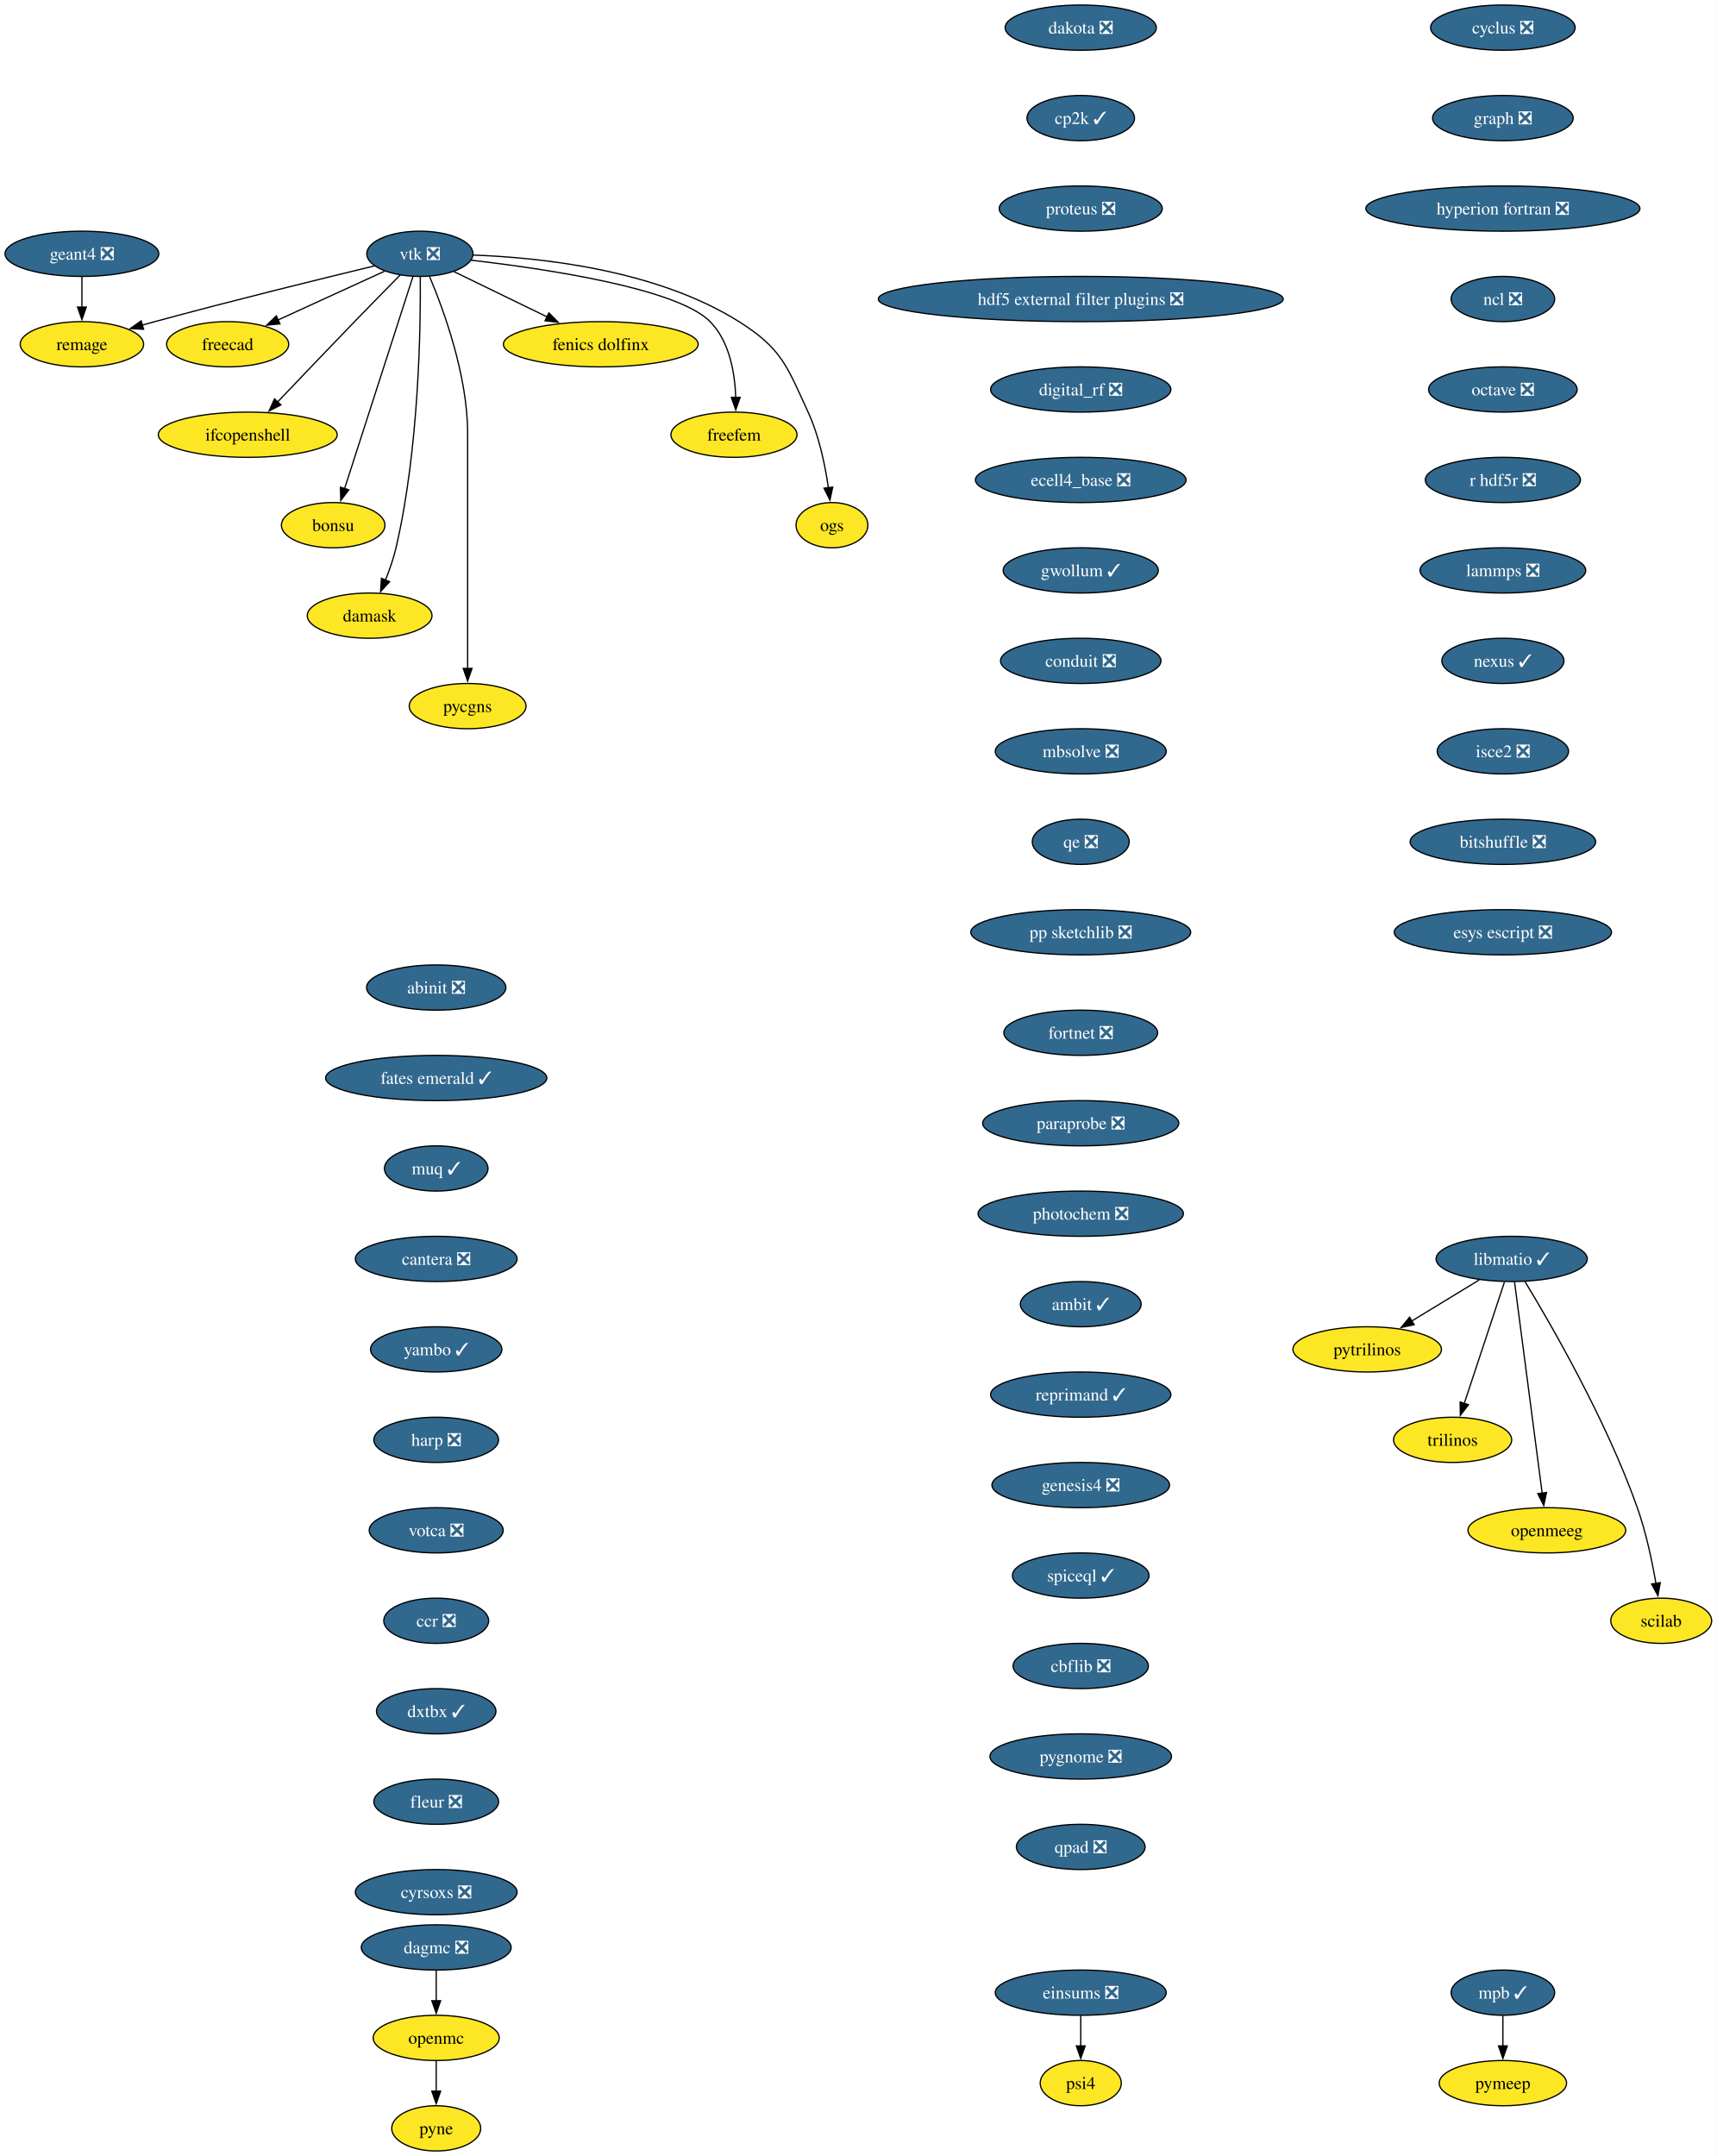
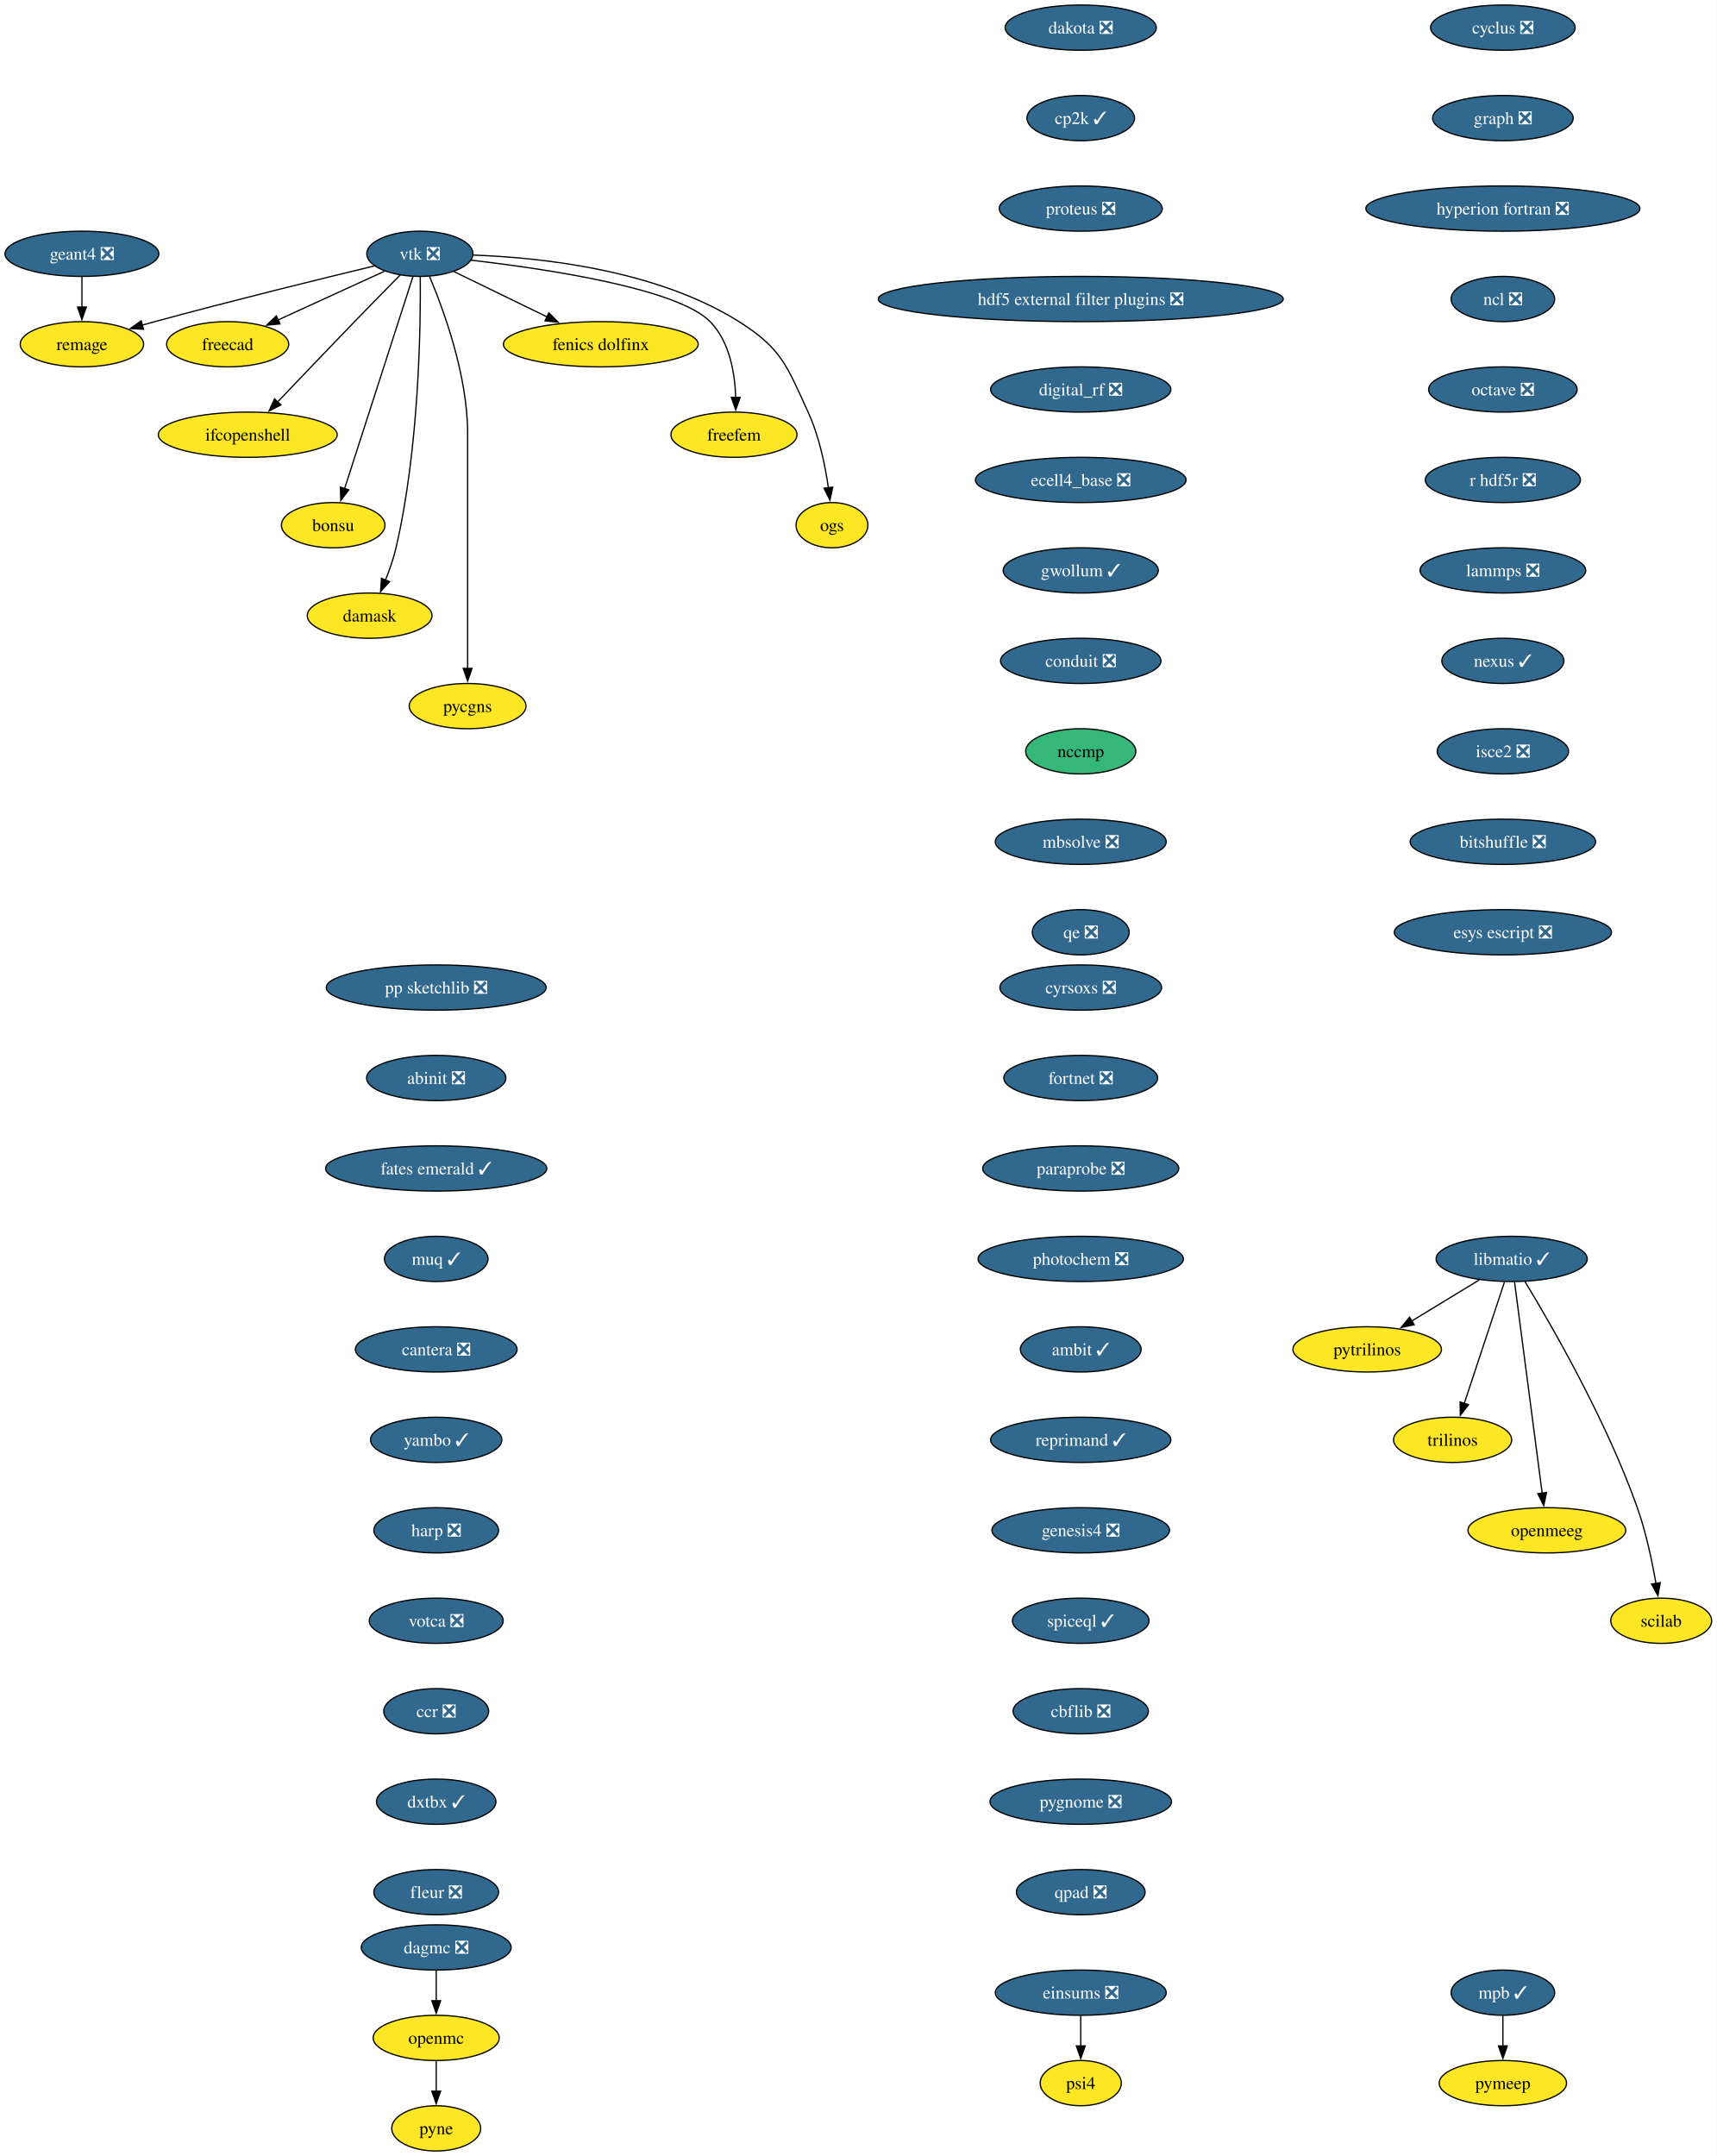
<svg xmlns="http://www.w3.org/2000/svg" xmlns:xlink="http://www.w3.org/1999/xlink" width="1366pt" height="1716pt" viewBox="0.00 0.00 1366.00 1716.00">
  <g id="graph0" class="graph" transform="scale(1 1) rotate(0) translate(4 1712)">
    <polygon fill="white" stroke="none" points="-4,4 -4,-1712 1362.36,-1712 1362.36,4 -4,4" />
    <g id="node1" class="node">
      <g id="a_node1">
        <a xlink:href="https://github.com/conda-forge/cyclus-feedstock/pull/112" xlink:title="cyclus ❎">
          <ellipse fill="#31688e" stroke="black" cx="1192.2" cy="-1690" rx="57.52" ry="18" />
          <text xml:space="preserve" text-anchor="middle" x="1192.2" y="-1685.33" font-family="Times,serif" font-size="14.00" fill="white">cyclus ❎</text>
        </a>
      </g>
    </g>
    <g id="node2" class="node">
      <g id="a_node2">
        <a xlink:href="https://github.com/conda-forge/graph-feedstock/pull/14" xlink:title="graph ❎">
          <ellipse fill="#31688e" stroke="black" cx="1192.2" cy="-1618" rx="55.94" ry="18" />
          <text xml:space="preserve" text-anchor="middle" x="1192.2" y="-1613.33" font-family="Times,serif" font-size="14.00" fill="white">graph ❎</text>
        </a>
      </g>
    </g>
    <g id="node3" class="node">
      <g id="a_node3">
        <a xlink:href="https://github.com/conda-forge/hyperion-fortran-feedstock/pull/36" xlink:title="hyperion fortran ❎">
          <ellipse fill="#31688e" stroke="black" cx="1192.2" cy="-1546" rx="109.08" ry="18" />
          <text xml:space="preserve" text-anchor="middle" x="1192.2" y="-1541.33" font-family="Times,serif" font-size="14.00" fill="white">hyperion fortran ❎</text>
        </a>
      </g>
    </g>
    <g id="node4" class="node">
      <g id="a_node4">
        <a xlink:href="https://github.com/conda-forge/ncl-feedstock/pull/171" xlink:title="ncl ❎">
          <ellipse fill="#31688e" stroke="black" cx="1192.2" cy="-1474" rx="41.21" ry="18" />
          <text xml:space="preserve" text-anchor="middle" x="1192.2" y="-1469.33" font-family="Times,serif" font-size="14.00" fill="white">ncl ❎</text>
        </a>
      </g>
    </g>
    <g id="node10" class="node">
      <g id="a_node10">
        <a xlink:href="https://github.com/conda-forge/octave-feedstock/pull/158" xlink:title="octave ❎">
          <ellipse fill="#31688e" stroke="black" cx="1192.2" cy="-1402" rx="59.1" ry="18" />
          <text xml:space="preserve" text-anchor="middle" x="1192.2" y="-1397.33" font-family="Times,serif" font-size="14.00" fill="white">octave ❎</text>
        </a>
      </g>
    </g>
    <g id="node5" class="node">
      <g id="a_node5">
        <a xlink:href="https://github.com/conda-forge/libmatio-feedstock/pull/62" xlink:title="libmatio ✓">
          <ellipse fill="#31688e" stroke="black" cx="1199.2" cy="-710" rx="60.15" ry="18" />
          <text xml:space="preserve" text-anchor="middle" x="1199.2" y="-705.33" font-family="Times,serif" font-size="14.00" fill="white">libmatio ✓</text>
        </a>
      </g>
    </g>
    <g id="node6" class="node">
      <g id="a_node6">
        <a xlink:href="https://github.com/conda-forge/pytrilinos-feedstock" xlink:title="pytrilinos">
          <ellipse fill="#fde725" stroke="black" cx="1084.2" cy="-638" rx="59.1" ry="18" />
          <text xml:space="preserve" text-anchor="middle" x="1084.2" y="-633.33" font-family="Times,serif" font-size="14.00">pytrilinos</text>
        </a>
      </g>
    </g>
    <g id="edge4" class="edge">
      <path fill="none" stroke="black" d="M1173.4,-693.29C1157.56,-683.65 1137.07,-671.18 1119.72,-660.62" />
      <polygon fill="black" stroke="black" points="1121.58,-657.65 1111.22,-655.44 1117.94,-663.63 1121.58,-657.65" />
    </g>
    <g id="node7" class="node">
      <g id="a_node7">
        <a xlink:href="https://github.com/conda-forge/trilinos-feedstock" xlink:title="trilinos">
          <ellipse fill="#fde725" stroke="black" cx="1152.2" cy="-566" rx="47" ry="18" />
          <text xml:space="preserve" text-anchor="middle" x="1152.2" y="-561.33" font-family="Times,serif" font-size="14.00">trilinos</text>
        </a>
      </g>
    </g>
    <g id="edge5" class="edge">
      <path fill="none" stroke="black" d="M1193.44,-691.59C1185.47,-667.5 1170.99,-623.75 1161.48,-595.03" />
      <polygon fill="black" stroke="black" points="1164.81,-593.94 1158.34,-585.55 1158.16,-596.14 1164.81,-593.94" />
    </g>
    <g id="node8" class="node">
      <g id="a_node8">
        <a xlink:href="https://github.com/conda-forge/openmeeg-feedstock" xlink:title="openmeeg">
          <ellipse fill="#fde725" stroke="black" cx="1227.2" cy="-494" rx="62.78" ry="18" />
          <text xml:space="preserve" text-anchor="middle" x="1227.2" y="-489.32" font-family="Times,serif" font-size="14.00">openmeeg</text>
        </a>
      </g>
    </g>
    <g id="edge6" class="edge">
      <path fill="none" stroke="black" d="M1201.45,-691.85C1206.25,-655.14 1217.57,-568.66 1223.47,-523.53" />
      <polygon fill="black" stroke="black" points="1226.93,-524.1 1224.75,-513.73 1219.99,-523.19 1226.93,-524.1" />
    </g>
    <g id="node9" class="node">
      <g id="a_node9">
        <a xlink:href="https://github.com/conda-forge/scilab-feedstock" xlink:title="scilab">
          <ellipse fill="#fde725" stroke="black" cx="1318.2" cy="-422" rx="40.16" ry="18" />
          <text xml:space="preserve" text-anchor="middle" x="1318.2" y="-417.32" font-family="Times,serif" font-size="14.00">scilab</text>
        </a>
      </g>
    </g>
    <g id="edge7" class="edge">
      <path fill="none" stroke="black" d="M1209.75,-692.02C1229.99,-658.72 1274.45,-581.97 1299.2,-512 1306.14,-492.39 1310.97,-469.42 1314.02,-451.73" />
      <polygon fill="black" stroke="black" points="1317.46,-452.35 1315.61,-441.92 1310.55,-451.23 1317.46,-452.35" />
    </g>
    <g id="node11" class="node">
      <g id="a_node11">
        <a xlink:href="https://github.com/conda-forge/r-hdf5r-feedstock/pull/44" xlink:title="r hdf5r ❎">
          <ellipse fill="#31688e" stroke="black" cx="1192.2" cy="-1330" rx="61.73" ry="18" />
          <text xml:space="preserve" text-anchor="middle" x="1192.2" y="-1325.33" font-family="Times,serif" font-size="14.00" fill="white">r hdf5r ❎</text>
        </a>
      </g>
    </g>
    <g id="node14" class="node">
      <g id="a_node14">
        <a xlink:href="https://github.com/conda-forge/lammps-feedstock/pull/239" xlink:title="lammps ❎">
          <ellipse fill="#31688e" stroke="black" cx="1192.2" cy="-1258" rx="65.94" ry="18" />
          <text xml:space="preserve" text-anchor="middle" x="1192.2" y="-1253.33" font-family="Times,serif" font-size="14.00" fill="white">lammps ❎</text>
        </a>
      </g>
    </g>
    <g id="node12" class="node">
      <g id="a_node12">
        <a xlink:href="https://github.com/conda-forge/openmc-feedstock" xlink:title="openmc">
          <ellipse fill="#fde725" stroke="black" cx="343.2" cy="-90" rx="50.16" ry="18" />
          <text xml:space="preserve" text-anchor="middle" x="343.2" y="-85.33" font-family="Times,serif" font-size="14.00">openmc</text>
        </a>
      </g>
    </g>
    <g id="node13" class="node">
      <g id="a_node13">
        <a xlink:href="https://github.com/conda-forge/pyne-feedstock" xlink:title="pyne">
          <ellipse fill="#fde725" stroke="black" cx="343.2" cy="-18" rx="35.42" ry="18" />
          <text xml:space="preserve" text-anchor="middle" x="343.2" y="-13.32" font-family="Times,serif" font-size="14.00">pyne</text>
        </a>
      </g>
    </g>
    <g id="edge10" class="edge">
      <path fill="none" stroke="black" d="M343.2,-71.7C343.2,-64.41 343.2,-55.73 343.2,-47.54" />
      <polygon fill="black" stroke="black" points="346.7,-47.62 343.2,-37.62 339.7,-47.62 346.7,-47.62" />
    </g>
    <g id="node27" class="node">
      <g id="a_node27">
        <a xlink:href="https://github.com/conda-forge/nexus-feedstock/pull/27" xlink:title="nexus ✓">
          <ellipse fill="#31688e" stroke="black" cx="1192.2" cy="-1186" rx="48.58" ry="18" />
          <text xml:space="preserve" text-anchor="middle" x="1192.2" y="-1181.33" font-family="Times,serif" font-size="14.00" fill="white">nexus ✓</text>
        </a>
      </g>
    </g>
    <g id="node15" class="node">
      <g id="a_node15">
        <a xlink:href="https://github.com/conda-forge/vtk-feedstock/pull/436" xlink:title="vtk ❎">
          <ellipse fill="#31688e" stroke="black" cx="330.2" cy="-1510" rx="42.26" ry="18" />
          <text xml:space="preserve" text-anchor="middle" x="330.2" y="-1505.33" font-family="Times,serif" font-size="14.00" fill="white">vtk ❎</text>
        </a>
      </g>
    </g>
    <g id="node16" class="node">
      <g id="a_node16">
        <a xlink:href="https://github.com/conda-forge/freecad-feedstock" xlink:title="freecad">
          <ellipse fill="#fde725" stroke="black" cx="177.2" cy="-1438" rx="48.58" ry="18" />
          <text xml:space="preserve" text-anchor="middle" x="177.2" y="-1433.33" font-family="Times,serif" font-size="14.00">freecad</text>
        </a>
      </g>
    </g>
    <g id="edge12" class="edge">
      <path fill="none" stroke="black" d="M302.14,-1496.16C278.3,-1485.25 243.81,-1469.47 217.1,-1457.25" />
      <polygon fill="black" stroke="black" points="218.84,-1454.2 208.29,-1453.22 215.93,-1460.57 218.84,-1454.2" />
    </g>
    <g id="node17" class="node">
      <g id="a_node17">
        <a xlink:href="https://github.com/conda-forge/ifcopenshell-feedstock" xlink:title="ifcopenshell">
          <ellipse fill="#fde725" stroke="black" cx="193.2" cy="-1366" rx="71.2" ry="18" />
          <text xml:space="preserve" text-anchor="middle" x="193.2" y="-1361.33" font-family="Times,serif" font-size="14.00">ifcopenshell</text>
        </a>
      </g>
    </g>
    <g id="edge13" class="edge">
      <path fill="none" stroke="black" d="M314.68,-1493.28C304.31,-1482.77 290.4,-1468.6 278.2,-1456 257.39,-1434.5 233.9,-1409.88 216.9,-1391.99" />
      <polygon fill="black" stroke="black" points="219.58,-1389.73 210.16,-1384.89 214.51,-1394.55 219.58,-1389.73" />
    </g>
    <g id="node18" class="node">
      <g id="a_node18">
        <a xlink:href="https://github.com/conda-forge/bonsu-feedstock" xlink:title="bonsu">
          <ellipse fill="#fde725" stroke="black" cx="261.2" cy="-1294" rx="41.21" ry="18" />
          <text xml:space="preserve" text-anchor="middle" x="261.2" y="-1289.33" font-family="Times,serif" font-size="14.00">bonsu</text>
        </a>
      </g>
    </g>
    <g id="edge14" class="edge">
      <path fill="none" stroke="black" d="M324.67,-1491.85C312.79,-1454.99 284.72,-1367.92 270.22,-1322.96" />
      <polygon fill="black" stroke="black" points="273.62,-1322.12 267.22,-1313.67 266.96,-1324.26 273.62,-1322.12" />
    </g>
    <g id="node19" class="node">
      <g id="a_node19">
        <a xlink:href="https://github.com/conda-forge/damask-feedstock" xlink:title="damask">
          <ellipse fill="#fde725" stroke="black" cx="290.2" cy="-1222" rx="49.63" ry="18" />
          <text xml:space="preserve" text-anchor="middle" x="290.2" y="-1217.33" font-family="Times,serif" font-size="14.00">damask</text>
        </a>
      </g>
    </g>
    <g id="edge15" class="edge">
      <path fill="none" stroke="black" d="M330.52,-1491.78C330.87,-1452.79 329.65,-1355.05 311.2,-1276 309.19,-1267.39 306.03,-1258.33 302.76,-1250.18" />
      <polygon fill="black" stroke="black" points="306.06,-1249 298.92,-1241.17 299.62,-1251.74 306.06,-1249" />
    </g>
    <g id="node20" class="node">
      <g id="a_node20">
        <a xlink:href="https://github.com/conda-forge/pycgns-feedstock" xlink:title="pycgns">
          <ellipse fill="#fde725" stroke="black" cx="368.2" cy="-1150" rx="46.47" ry="18" />
          <text xml:space="preserve" text-anchor="middle" x="368.2" y="-1145.33" font-family="Times,serif" font-size="14.00">pycgns</text>
        </a>
      </g>
    </g>
    <g id="edge16" class="edge">
      <path fill="none" stroke="black" d="M337.89,-1491.91C349,-1465.62 368.2,-1413.45 368.2,-1367 368.2,-1367 368.2,-1367 368.2,-1293 368.2,-1253.74 368.2,-1208.38 368.2,-1179.69" />
      <polygon fill="black" stroke="black" points="371.7,-1180 368.2,-1170 364.7,-1180 371.7,-1180" />
    </g>
    <g id="node21" class="node">
      <g id="a_node21">
        <a xlink:href="https://github.com/conda-forge/fenics-dolfinx-feedstock" xlink:title="fenics dolfinx">
          <ellipse fill="#fde725" stroke="black" cx="474.2" cy="-1438" rx="77.52" ry="18" />
          <text xml:space="preserve" text-anchor="middle" x="474.2" y="-1433.33" font-family="Times,serif" font-size="14.00">fenics dolfinx</text>
        </a>
      </g>
    </g>
    <g id="edge17" class="edge">
      <path fill="none" stroke="black" d="M357.29,-1495.83C378.15,-1485.69 407.4,-1471.48 431.42,-1459.8" />
      <polygon fill="black" stroke="black" points="432.87,-1462.98 440.33,-1455.47 429.81,-1456.69 432.87,-1462.98" />
    </g>
    <g id="node22" class="node">
      <g id="a_node22">
        <a xlink:href="https://github.com/conda-forge/freefem-feedstock" xlink:title="freefem">
          <ellipse fill="#fde725" stroke="black" cx="580.2" cy="-1366" rx="50.16" ry="18" />
          <text xml:space="preserve" text-anchor="middle" x="580.2" y="-1361.33" font-family="Times,serif" font-size="14.00">freefem</text>
        </a>
      </g>
    </g>
    <g id="edge18" class="edge">
      <path fill="none" stroke="black" d="M370.85,-1504.91C429.84,-1498.12 535,-1482.6 561.2,-1456 576.72,-1440.25 580.95,-1415.12 581.6,-1395.57" />
      <polygon fill="black" stroke="black" points="585.1,-1395.78 581.6,-1385.77 578.1,-1395.77 585.1,-1395.78" />
    </g>
    <g id="node23" class="node">
      <g id="a_node23">
        <a xlink:href="https://github.com/conda-forge/ogs-feedstock" xlink:title="ogs">
          <ellipse fill="#fde725" stroke="black" cx="658.2" cy="-1294" rx="28.59" ry="18" />
          <text xml:space="preserve" text-anchor="middle" x="658.2" y="-1289.33" font-family="Times,serif" font-size="14.00">ogs</text>
        </a>
      </g>
    </g>
    <g id="edge19" class="edge">
      <path fill="none" stroke="black" d="M372.66,-1508.98C425.98,-1507.08 518.45,-1497.41 584.2,-1456 618.28,-1434.54 622.37,-1420.58 639.2,-1384 647.99,-1364.9 652.78,-1341.61 655.35,-1323.64" />
      <polygon fill="black" stroke="black" points="658.79,-1324.3 656.58,-1313.94 651.85,-1323.42 658.79,-1324.3" />
    </g>
    <g id="node24" class="node">
      <g id="a_node24">
        <a xlink:href="https://github.com/conda-forge/remage-feedstock" xlink:title="remage">
          <ellipse fill="#fde725" stroke="black" cx="61.2" cy="-1438" rx="49.1" ry="18" />
          <text xml:space="preserve" text-anchor="middle" x="61.2" y="-1433.33" font-family="Times,serif" font-size="14.00">remage</text>
        </a>
      </g>
    </g>
    <g id="edge20" class="edge">
      <path fill="none" stroke="black" d="M293.88,-1500.33C251.74,-1490.17 180.25,-1472.61 119.2,-1456 115.92,-1455.11 112.53,-1454.17 109.13,-1453.2" />
      <polygon fill="black" stroke="black" points="110.3,-1449.9 99.73,-1450.52 108.38,-1456.63 110.3,-1449.9" />
    </g>
    <g id="node25" class="node">
      <g id="a_node25">
        <a xlink:href="https://github.com/conda-forge/mpb-feedstock/pull/51" xlink:title="mpb ✓">
          <ellipse fill="#31688e" stroke="black" cx="1192.2" cy="-126" rx="41.21" ry="18" />
          <text xml:space="preserve" text-anchor="middle" x="1192.2" y="-121.33" font-family="Times,serif" font-size="14.00" fill="white">mpb ✓</text>
        </a>
      </g>
    </g>
    <g id="node26" class="node">
      <g id="a_node26">
        <a xlink:href="https://github.com/conda-forge/pymeep-feedstock" xlink:title="pymeep">
          <ellipse fill="#fde725" stroke="black" cx="1192.2" cy="-54" rx="50.68" ry="18" />
          <text xml:space="preserve" text-anchor="middle" x="1192.2" y="-49.33" font-family="Times,serif" font-size="14.00">pymeep</text>
        </a>
      </g>
    </g>
    <g id="edge21" class="edge">
      <path fill="none" stroke="black" d="M1192.2,-107.7C1192.2,-100.41 1192.2,-91.73 1192.2,-83.54" />
      <polygon fill="black" stroke="black" points="1195.7,-83.62 1192.2,-73.62 1188.7,-83.62 1195.7,-83.62" />
    </g>
    <g id="node28" class="node">
      <g id="a_node28">
        <a xlink:href="https://github.com/conda-forge/isce2-feedstock/pull/83" xlink:title="isce2 ❎">
          <ellipse fill="#31688e" stroke="black" cx="1192.2" cy="-1114" rx="52.26" ry="18" />
          <text xml:space="preserve" text-anchor="middle" x="1192.2" y="-1109.33" font-family="Times,serif" font-size="14.00" fill="white">isce2 ❎</text>
        </a>
      </g>
    </g>
    <g id="node30" class="node">
      <g id="a_node30">
        <a xlink:href="https://github.com/conda-forge/bitshuffle-feedstock/pull/64" xlink:title="bitshuffle ❎">
          <ellipse fill="#31688e" stroke="black" cx="1192.2" cy="-1042" rx="73.83" ry="18" />
          <text xml:space="preserve" text-anchor="middle" x="1192.2" y="-1037.33" font-family="Times,serif" font-size="14.00" fill="white">bitshuffle ❎</text>
        </a>
      </g>
    </g>
    <g id="node29" class="node">
      <g id="a_node29">
        <a xlink:href="https://github.com/conda-forge/geant4-feedstock/pull/95" xlink:title="geant4 ❎">
          <ellipse fill="#31688e" stroke="black" cx="61.2" cy="-1510" rx="61.2" ry="18" />
          <text xml:space="preserve" text-anchor="middle" x="61.2" y="-1505.33" font-family="Times,serif" font-size="14.00" fill="white">geant4 ❎</text>
        </a>
      </g>
    </g>
    <g id="edge24" class="edge">
      <path fill="none" stroke="black" d="M61.2,-1491.7C61.2,-1484.41 61.2,-1475.73 61.2,-1467.54" />
      <polygon fill="black" stroke="black" points="64.7,-1467.62 61.2,-1457.62 57.7,-1467.62 64.7,-1467.62" />
    </g>
    <g id="node31" class="node">
      <g id="a_node31">
        <a xlink:href="https://github.com/conda-forge/esys-escript-feedstock/pull/83" xlink:title="esys escript ❎">
          <ellipse fill="#31688e" stroke="black" cx="1192.2" cy="-970" rx="86.46" ry="18" />
          <text xml:space="preserve" text-anchor="middle" x="1192.2" y="-965.33" font-family="Times,serif" font-size="14.00" fill="white">esys escript ❎</text>
        </a>
      </g>
    </g>
    <g id="node32" class="node">
      <g id="a_node32">
        <a xlink:href="https://github.com/conda-forge/dakota-feedstock/pull/61" xlink:title="dakota ❎">
          <ellipse fill="#31688e" stroke="black" cx="856.2" cy="-1690" rx="60.15" ry="18" />
          <text xml:space="preserve" text-anchor="middle" x="856.2" y="-1685.33" font-family="Times,serif" font-size="14.00" fill="white">dakota ❎</text>
        </a>
      </g>
    </g>
    <g id="node33" class="node">
      <g id="a_node33">
        <a xlink:href="https://github.com/conda-forge/cp2k-feedstock/pull/72" xlink:title="cp2k ✓">
          <ellipse fill="#31688e" stroke="black" cx="856.2" cy="-1618" rx="42.79" ry="18" />
          <text xml:space="preserve" text-anchor="middle" x="856.2" y="-1613.33" font-family="Times,serif" font-size="14.00" fill="white">cp2k ✓</text>
        </a>
      </g>
    </g>
    <g id="node34" class="node">
      <g id="a_node34">
        <a xlink:href="https://github.com/conda-forge/proteus-feedstock/pull/78" xlink:title="proteus ❎">
          <ellipse fill="#31688e" stroke="black" cx="856.2" cy="-1546" rx="64.89" ry="18" />
          <text xml:space="preserve" text-anchor="middle" x="856.2" y="-1541.33" font-family="Times,serif" font-size="14.00" fill="white">proteus ❎</text>
        </a>
      </g>
    </g>
    <g id="node35" class="node">
      <g id="a_node35">
        <a xlink:href="https://github.com/conda-forge/hdf5-external-filter-plugins-feedstock/pull/29" xlink:title="hdf5 external filter plugins ❎">
          <ellipse fill="#31688e" stroke="black" cx="856.2" cy="-1474" rx="161.17" ry="18" />
          <text xml:space="preserve" text-anchor="middle" x="856.2" y="-1469.33" font-family="Times,serif" font-size="14.00" fill="white">hdf5 external filter plugins ❎</text>
        </a>
      </g>
    </g>
    <g id="node36" class="node">
      <g id="a_node36">
        <a xlink:href="https://github.com/conda-forge/digital_rf-feedstock/pull/42" xlink:title="digital_rf ❎">
          <ellipse fill="#31688e" stroke="black" cx="856.2" cy="-1402" rx="71.73" ry="18" />
          <text xml:space="preserve" text-anchor="middle" x="856.2" y="-1397.33" font-family="Times,serif" font-size="14.00" fill="white">digital_rf ❎</text>
        </a>
      </g>
    </g>
    <g id="node37" class="node">
      <g id="a_node37">
        <a xlink:href="https://github.com/conda-forge/ecell4_base-feedstock/pull/37" xlink:title="ecell4_base ❎">
          <ellipse fill="#31688e" stroke="black" cx="856.2" cy="-1330" rx="83.83" ry="18" />
          <text xml:space="preserve" text-anchor="middle" x="856.2" y="-1325.33" font-family="Times,serif" font-size="14.00" fill="white">ecell4_base ❎</text>
        </a>
      </g>
    </g>
    <g id="node38" class="node">
      <g id="a_node38">
        <a xlink:href="https://github.com/conda-forge/gwollum-feedstock/pull/74" xlink:title="gwollum ✓">
          <ellipse fill="#31688e" stroke="black" cx="856.2" cy="-1258" rx="61.73" ry="18" />
          <text xml:space="preserve" text-anchor="middle" x="856.2" y="-1253.33" font-family="Times,serif" font-size="14.00" fill="white">gwollum ✓</text>
        </a>
      </g>
    </g>
    <g id="node39" class="node">
      <g id="a_node39">
        <a xlink:href="https://github.com/conda-forge/conduit-feedstock/pull/59" xlink:title="conduit ❎">
          <ellipse fill="#31688e" stroke="black" cx="856.2" cy="-1186" rx="63.84" ry="18" />
          <text xml:space="preserve" text-anchor="middle" x="856.2" y="-1181.33" font-family="Times,serif" font-size="14.00" fill="white">conduit ❎</text>
        </a>
      </g>
    </g>
    <g id="node40" class="node">
      <g id="a_node40">
-         <a xlink:href="https://github.com/conda-forge/mbsolve-feedstock/pull/23" xlink:title="mbsolve ❎">
-           <ellipse fill="#31688e" stroke="black" cx="856.2" cy="-1114" rx="68.04" ry="18" />
-           <text xml:space="preserve" text-anchor="middle" x="856.2" y="-1109.33" font-family="Times,serif" font-size="14.00" fill="white">mbsolve ❎</text>
+         <a xlink:href="https://github.com/conda-forge/nccmp-feedstock" xlink:title="nccmp">
+           <ellipse fill="#35b779" stroke="black" cx="856.2" cy="-1114" rx="43.84" ry="18" />
+           <text xml:space="preserve" text-anchor="middle" x="856.2" y="-1109.33" font-family="Times,serif" font-size="14.00">nccmp</text>
        </a>
      </g>
    </g>
    <g id="node42" class="node">
      <g id="a_node42">
-         <a xlink:href="https://github.com/conda-forge/qe-feedstock/pull/80" xlink:title="qe ❎">
-           <ellipse fill="#31688e" stroke="black" cx="856.2" cy="-1042" rx="38.58" ry="18" />
-           <text xml:space="preserve" text-anchor="middle" x="856.2" y="-1037.33" font-family="Times,serif" font-size="14.00" fill="white">qe ❎</text>
+         <a xlink:href="https://github.com/conda-forge/mbsolve-feedstock/pull/23" xlink:title="mbsolve ❎">
+           <ellipse fill="#31688e" stroke="black" cx="856.2" cy="-1042" rx="68.04" ry="18" />
+           <text xml:space="preserve" text-anchor="middle" x="856.2" y="-1037.33" font-family="Times,serif" font-size="14.00" fill="white">mbsolve ❎</text>
        </a>
      </g>
    </g>
    <g id="node41" class="node">
      <g id="a_node41">
        <a xlink:href="https://github.com/conda-forge/dagmc-feedstock/pull/42" xlink:title="dagmc ❎">
          <ellipse fill="#31688e" stroke="black" cx="343.2" cy="-162" rx="59.63" ry="18" />
          <text xml:space="preserve" text-anchor="middle" x="343.2" y="-157.32" font-family="Times,serif" font-size="14.00" fill="white">dagmc ❎</text>
        </a>
      </g>
    </g>
    <g id="edge35" class="edge">
      <path fill="none" stroke="black" d="M343.2,-143.7C343.2,-136.41 343.2,-127.73 343.2,-119.54" />
      <polygon fill="black" stroke="black" points="346.7,-119.62 343.2,-109.62 339.7,-119.62 346.7,-119.62" />
    </g>
    <g id="node43" class="node">
      <g id="a_node43">
-         <a xlink:href="https://github.com/conda-forge/pp-sketchlib-feedstock/pull/67" xlink:title="pp sketchlib ❎">
-           <ellipse fill="#31688e" stroke="black" cx="856.2" cy="-970" rx="87.51" ry="18" />
-           <text xml:space="preserve" text-anchor="middle" x="856.2" y="-965.33" font-family="Times,serif" font-size="14.00" fill="white">pp sketchlib ❎</text>
+         <a xlink:href="https://github.com/conda-forge/qe-feedstock/pull/80" xlink:title="qe ❎">
+           <ellipse fill="#31688e" stroke="black" cx="856.2" cy="-970" rx="38.58" ry="18" />
+           <text xml:space="preserve" text-anchor="middle" x="856.2" y="-965.33" font-family="Times,serif" font-size="14.00" fill="white">qe ❎</text>
        </a>
      </g>
    </g>
    <g id="node44" class="node">
      <g id="a_node44">
-         <a xlink:href="https://github.com/conda-forge/abinit-feedstock/pull/82" xlink:title="abinit ❎">
-           <ellipse fill="#31688e" stroke="black" cx="343.2" cy="-926" rx="55.42" ry="18" />
-           <text xml:space="preserve" text-anchor="middle" x="343.2" y="-921.33" font-family="Times,serif" font-size="14.00" fill="white">abinit ❎</text>
+         <a xlink:href="https://github.com/conda-forge/pp-sketchlib-feedstock/pull/67" xlink:title="pp sketchlib ❎">
+           <ellipse fill="#31688e" stroke="black" cx="343.2" cy="-926" rx="87.51" ry="18" />
+           <text xml:space="preserve" text-anchor="middle" x="343.2" y="-921.33" font-family="Times,serif" font-size="14.00" fill="white">pp sketchlib ❎</text>
        </a>
      </g>
    </g>
    <g id="node45" class="node">
      <g id="a_node45">
-         <a xlink:href="https://github.com/conda-forge/fates-emerald-feedstock/pull/24" xlink:title="fates emerald ✓">
-           <ellipse fill="#31688e" stroke="black" cx="343.2" cy="-854" rx="88.04" ry="18" />
-           <text xml:space="preserve" text-anchor="middle" x="343.2" y="-849.33" font-family="Times,serif" font-size="14.00" fill="white">fates emerald ✓</text>
+         <a xlink:href="https://github.com/conda-forge/abinit-feedstock/pull/82" xlink:title="abinit ❎">
+           <ellipse fill="#31688e" stroke="black" cx="343.2" cy="-854" rx="55.42" ry="18" />
+           <text xml:space="preserve" text-anchor="middle" x="343.2" y="-849.33" font-family="Times,serif" font-size="14.00" fill="white">abinit ❎</text>
        </a>
      </g>
    </g>
    <g id="node46" class="node">
      <g id="a_node46">
-         <a xlink:href="https://github.com/conda-forge/muq-feedstock/pull/63" xlink:title="muq ✓">
-           <ellipse fill="#31688e" stroke="black" cx="343.2" cy="-782" rx="41.21" ry="18" />
-           <text xml:space="preserve" text-anchor="middle" x="343.2" y="-777.33" font-family="Times,serif" font-size="14.00" fill="white">muq ✓</text>
+         <a xlink:href="https://github.com/conda-forge/fates-emerald-feedstock/pull/24" xlink:title="fates emerald ✓">
+           <ellipse fill="#31688e" stroke="black" cx="343.2" cy="-782" rx="88.04" ry="18" />
+           <text xml:space="preserve" text-anchor="middle" x="343.2" y="-777.33" font-family="Times,serif" font-size="14.00" fill="white">fates emerald ✓</text>
        </a>
      </g>
    </g>
    <g id="node47" class="node">
      <g id="a_node47">
-         <a xlink:href="https://github.com/conda-forge/cantera-feedstock/pull/70" xlink:title="cantera ❎">
-           <ellipse fill="#31688e" stroke="black" cx="343.2" cy="-710" rx="64.36" ry="18" />
-           <text xml:space="preserve" text-anchor="middle" x="343.2" y="-705.33" font-family="Times,serif" font-size="14.00" fill="white">cantera ❎</text>
+         <a xlink:href="https://github.com/conda-forge/muq-feedstock/pull/63" xlink:title="muq ✓">
+           <ellipse fill="#31688e" stroke="black" cx="343.2" cy="-710" rx="41.21" ry="18" />
+           <text xml:space="preserve" text-anchor="middle" x="343.2" y="-705.33" font-family="Times,serif" font-size="14.00" fill="white">muq ✓</text>
        </a>
      </g>
    </g>
    <g id="node48" class="node">
      <g id="a_node48">
-         <a xlink:href="https://github.com/conda-forge/yambo-feedstock/pull/52" xlink:title="yambo ✓">
-           <ellipse fill="#31688e" stroke="black" cx="343.2" cy="-638" rx="52.26" ry="18" />
-           <text xml:space="preserve" text-anchor="middle" x="343.2" y="-633.33" font-family="Times,serif" font-size="14.00" fill="white">yambo ✓</text>
+         <a xlink:href="https://github.com/conda-forge/cantera-feedstock/pull/70" xlink:title="cantera ❎">
+           <ellipse fill="#31688e" stroke="black" cx="343.2" cy="-638" rx="64.36" ry="18" />
+           <text xml:space="preserve" text-anchor="middle" x="343.2" y="-633.33" font-family="Times,serif" font-size="14.00" fill="white">cantera ❎</text>
        </a>
      </g>
    </g>
    <g id="node49" class="node">
      <g id="a_node49">
-         <a xlink:href="https://github.com/conda-forge/harp-feedstock/pull/57" xlink:title="harp ❎">
-           <ellipse fill="#31688e" stroke="black" cx="343.2" cy="-566" rx="49.63" ry="18" />
-           <text xml:space="preserve" text-anchor="middle" x="343.2" y="-561.33" font-family="Times,serif" font-size="14.00" fill="white">harp ❎</text>
+         <a xlink:href="https://github.com/conda-forge/yambo-feedstock/pull/52" xlink:title="yambo ✓">
+           <ellipse fill="#31688e" stroke="black" cx="343.2" cy="-566" rx="52.26" ry="18" />
+           <text xml:space="preserve" text-anchor="middle" x="343.2" y="-561.33" font-family="Times,serif" font-size="14.00" fill="white">yambo ✓</text>
        </a>
      </g>
    </g>
    <g id="node50" class="node">
      <g id="a_node50">
-         <a xlink:href="https://github.com/conda-forge/votca-feedstock/pull/33" xlink:title="votca ❎">
-           <ellipse fill="#31688e" stroke="black" cx="343.2" cy="-494" rx="53.31" ry="18" />
-           <text xml:space="preserve" text-anchor="middle" x="343.2" y="-489.32" font-family="Times,serif" font-size="14.00" fill="white">votca ❎</text>
+         <a xlink:href="https://github.com/conda-forge/harp-feedstock/pull/57" xlink:title="harp ❎">
+           <ellipse fill="#31688e" stroke="black" cx="343.2" cy="-494" rx="49.63" ry="18" />
+           <text xml:space="preserve" text-anchor="middle" x="343.2" y="-489.32" font-family="Times,serif" font-size="14.00" fill="white">harp ❎</text>
        </a>
      </g>
    </g>
    <g id="node51" class="node">
      <g id="a_node51">
-         <a xlink:href="https://github.com/conda-forge/ccr-feedstock/pull/14" xlink:title="ccr ❎">
-           <ellipse fill="#31688e" stroke="black" cx="343.2" cy="-422" rx="41.74" ry="18" />
-           <text xml:space="preserve" text-anchor="middle" x="343.2" y="-417.32" font-family="Times,serif" font-size="14.00" fill="white">ccr ❎</text>
+         <a xlink:href="https://github.com/conda-forge/votca-feedstock/pull/33" xlink:title="votca ❎">
+           <ellipse fill="#31688e" stroke="black" cx="343.2" cy="-422" rx="53.31" ry="18" />
+           <text xml:space="preserve" text-anchor="middle" x="343.2" y="-417.32" font-family="Times,serif" font-size="14.00" fill="white">votca ❎</text>
        </a>
      </g>
    </g>
    <g id="node52" class="node">
      <g id="a_node52">
-         <a xlink:href="https://github.com/conda-forge/dxtbx-feedstock/pull/101" xlink:title="dxtbx ✓">
-           <ellipse fill="#31688e" stroke="black" cx="343.2" cy="-350" rx="47.53" ry="18" />
-           <text xml:space="preserve" text-anchor="middle" x="343.2" y="-345.32" font-family="Times,serif" font-size="14.00" fill="white">dxtbx ✓</text>
+         <a xlink:href="https://github.com/conda-forge/ccr-feedstock/pull/14" xlink:title="ccr ❎">
+           <ellipse fill="#31688e" stroke="black" cx="343.2" cy="-350" rx="41.74" ry="18" />
+           <text xml:space="preserve" text-anchor="middle" x="343.2" y="-345.32" font-family="Times,serif" font-size="14.00" fill="white">ccr ❎</text>
        </a>
      </g>
    </g>
    <g id="node53" class="node">
      <g id="a_node53">
-         <a xlink:href="https://github.com/conda-forge/fleur-feedstock/pull/28" xlink:title="fleur ❎">
-           <ellipse fill="#31688e" stroke="black" cx="343.2" cy="-278" rx="49.63" ry="18" />
-           <text xml:space="preserve" text-anchor="middle" x="343.2" y="-273.32" font-family="Times,serif" font-size="14.00" fill="white">fleur ❎</text>
+         <a xlink:href="https://github.com/conda-forge/dxtbx-feedstock/pull/101" xlink:title="dxtbx ✓">
+           <ellipse fill="#31688e" stroke="black" cx="343.2" cy="-278" rx="47.53" ry="18" />
+           <text xml:space="preserve" text-anchor="middle" x="343.2" y="-273.32" font-family="Times,serif" font-size="14.00" fill="white">dxtbx ✓</text>
        </a>
      </g>
    </g>
    <g id="node54" class="node">
      <g id="a_node54">
-         <a xlink:href="https://github.com/conda-forge/cyrsoxs-feedstock/pull/31" xlink:title="cyrsoxs ❎">
-           <ellipse fill="#31688e" stroke="black" cx="343.2" cy="-206" rx="64.36" ry="18" />
-           <text xml:space="preserve" text-anchor="middle" x="343.2" y="-201.32" font-family="Times,serif" font-size="14.00" fill="white">cyrsoxs ❎</text>
+         <a xlink:href="https://github.com/conda-forge/fleur-feedstock/pull/28" xlink:title="fleur ❎">
+           <ellipse fill="#31688e" stroke="black" cx="343.2" cy="-206" rx="49.63" ry="18" />
+           <text xml:space="preserve" text-anchor="middle" x="343.2" y="-201.32" font-family="Times,serif" font-size="14.00" fill="white">fleur ❎</text>
        </a>
      </g>
    </g>
    <g id="node55" class="node">
      <g id="a_node55">
-         <a xlink:href="https://github.com/conda-forge/fortnet-feedstock/pull/14" xlink:title="fortnet ❎">
-           <ellipse fill="#31688e" stroke="black" cx="856.2" cy="-890" rx="61.2" ry="18" />
-           <text xml:space="preserve" text-anchor="middle" x="856.2" y="-885.33" font-family="Times,serif" font-size="14.00" fill="white">fortnet ❎</text>
+         <a xlink:href="https://github.com/conda-forge/cyrsoxs-feedstock/pull/31" xlink:title="cyrsoxs ❎">
+           <ellipse fill="#31688e" stroke="black" cx="856.2" cy="-926" rx="64.36" ry="18" />
+           <text xml:space="preserve" text-anchor="middle" x="856.2" y="-921.33" font-family="Times,serif" font-size="14.00" fill="white">cyrsoxs ❎</text>
        </a>
      </g>
    </g>
    <g id="node56" class="node">
      <g id="a_node56">
-         <a xlink:href="https://github.com/conda-forge/paraprobe-feedstock/pull/24" xlink:title="paraprobe ❎">
-           <ellipse fill="#31688e" stroke="black" cx="856.2" cy="-818" rx="78.04" ry="18" />
-           <text xml:space="preserve" text-anchor="middle" x="856.2" y="-813.33" font-family="Times,serif" font-size="14.00" fill="white">paraprobe ❎</text>
+         <a xlink:href="https://github.com/conda-forge/fortnet-feedstock/pull/14" xlink:title="fortnet ❎">
+           <ellipse fill="#31688e" stroke="black" cx="856.2" cy="-854" rx="61.2" ry="18" />
+           <text xml:space="preserve" text-anchor="middle" x="856.2" y="-849.33" font-family="Times,serif" font-size="14.00" fill="white">fortnet ❎</text>
        </a>
      </g>
    </g>
    <g id="node57" class="node">
      <g id="a_node57">
+         <a xlink:href="https://github.com/conda-forge/paraprobe-feedstock/pull/24" xlink:title="paraprobe ❎">
+           <ellipse fill="#31688e" stroke="black" cx="856.2" cy="-782" rx="78.04" ry="18" />
+           <text xml:space="preserve" text-anchor="middle" x="856.2" y="-777.33" font-family="Times,serif" font-size="14.00" fill="white">paraprobe ❎</text>
+         </a>
+       </g>
+     </g>
+     <g id="node58" class="node">
+       <g id="a_node58">
        <a xlink:href="https://github.com/conda-forge/photochem-feedstock/pull/43" xlink:title="photochem ❎">
-           <ellipse fill="#31688e" stroke="black" cx="856.2" cy="-746" rx="81.72" ry="18" />
-           <text xml:space="preserve" text-anchor="middle" x="856.2" y="-741.33" font-family="Times,serif" font-size="14.00" fill="white">photochem ❎</text>
+           <ellipse fill="#31688e" stroke="black" cx="856.2" cy="-710" rx="81.72" ry="18" />
+           <text xml:space="preserve" text-anchor="middle" x="856.2" y="-705.33" font-family="Times,serif" font-size="14.00" fill="white">photochem ❎</text>
+         </a>
+       </g>
+     </g>
+     <g id="node60" class="node">
+       <g id="a_node60">
+         <a xlink:href="https://github.com/conda-forge/ambit-feedstock/pull/19" xlink:title="ambit ✓">
+           <ellipse fill="#31688e" stroke="black" cx="856.2" cy="-638" rx="48.05" ry="18" />
+           <text xml:space="preserve" text-anchor="middle" x="856.2" y="-633.33" font-family="Times,serif" font-size="14.00" fill="white">ambit ✓</text>
        </a>
      </g>
    </g>
    <g id="node59" class="node">
      <g id="a_node59">
-         <a xlink:href="https://github.com/conda-forge/ambit-feedstock/pull/19" xlink:title="ambit ✓">
-           <ellipse fill="#31688e" stroke="black" cx="856.2" cy="-674" rx="48.05" ry="18" />
-           <text xml:space="preserve" text-anchor="middle" x="856.2" y="-669.33" font-family="Times,serif" font-size="14.00" fill="white">ambit ✓</text>
-         </a>
-       </g>
-     </g>
-     <g id="node58" class="node">
-       <g id="a_node58">
        <a xlink:href="https://github.com/conda-forge/psi4-feedstock" xlink:title="psi4">
          <ellipse fill="#fde725" stroke="black" cx="856.2" cy="-54" rx="32.27" ry="18" />
          <text xml:space="preserve" text-anchor="middle" x="856.2" y="-49.33" font-family="Times,serif" font-size="14.00">psi4</text>
        </a>
      </g>
    </g>
-     <g id="node60" class="node">
-       <g id="a_node60">
-         <a xlink:href="https://github.com/conda-forge/reprimand-feedstock/pull/14" xlink:title="reprimand ✓">
-           <ellipse fill="#31688e" stroke="black" cx="856.2" cy="-602" rx="71.73" ry="18" />
-           <text xml:space="preserve" text-anchor="middle" x="856.2" y="-597.33" font-family="Times,serif" font-size="14.00" fill="white">reprimand ✓</text>
-         </a>
-       </g>
-     </g>
    <g id="node61" class="node">
      <g id="a_node61">
+         <a xlink:href="https://github.com/conda-forge/reprimand-feedstock/pull/14" xlink:title="reprimand ✓">
+           <ellipse fill="#31688e" stroke="black" cx="856.2" cy="-566" rx="71.73" ry="18" />
+           <text xml:space="preserve" text-anchor="middle" x="856.2" y="-561.33" font-family="Times,serif" font-size="14.00" fill="white">reprimand ✓</text>
+         </a>
+       </g>
+     </g>
+     <g id="node62" class="node">
+       <g id="a_node62">
        <a xlink:href="https://github.com/conda-forge/genesis4-feedstock/pull/29" xlink:title="genesis4 ❎">
-           <ellipse fill="#31688e" stroke="black" cx="856.2" cy="-530" rx="70.68" ry="18" />
-           <text xml:space="preserve" text-anchor="middle" x="856.2" y="-525.33" font-family="Times,serif" font-size="14.00" fill="white">genesis4 ❎</text>
+           <ellipse fill="#31688e" stroke="black" cx="856.2" cy="-494" rx="70.68" ry="18" />
+           <text xml:space="preserve" text-anchor="middle" x="856.2" y="-489.32" font-family="Times,serif" font-size="14.00" fill="white">genesis4 ❎</text>
+         </a>
+       </g>
+     </g>
+     <g id="node64" class="node">
+       <g id="a_node64">
+         <a xlink:href="https://github.com/conda-forge/spiceql-feedstock/pull/53" xlink:title="spiceql ✓">
+           <ellipse fill="#31688e" stroke="black" cx="856.2" cy="-422" rx="54.36" ry="18" />
+           <text xml:space="preserve" text-anchor="middle" x="856.2" y="-417.32" font-family="Times,serif" font-size="14.00" fill="white">spiceql ✓</text>
        </a>
      </g>
    </g>
    <g id="node63" class="node">
      <g id="a_node63">
-         <a xlink:href="https://github.com/conda-forge/spiceql-feedstock/pull/53" xlink:title="spiceql ✓">
-           <ellipse fill="#31688e" stroke="black" cx="856.2" cy="-458" rx="54.36" ry="18" />
-           <text xml:space="preserve" text-anchor="middle" x="856.2" y="-453.32" font-family="Times,serif" font-size="14.00" fill="white">spiceql ✓</text>
-         </a>
-       </g>
-     </g>
-     <g id="node62" class="node">
-       <g id="a_node62">
        <a xlink:href="https://github.com/conda-forge/einsums-feedstock/pull/44" xlink:title="einsums ❎">
          <ellipse fill="#31688e" stroke="black" cx="856.2" cy="-126" rx="68.04" ry="18" />
          <text xml:space="preserve" text-anchor="middle" x="856.2" y="-121.33" font-family="Times,serif" font-size="14.00" fill="white">einsums ❎</text>
        </a>
      </g>
    </g>
-     <g id="edge53" class="edge">
+     <g id="edge54" class="edge">
      <path fill="none" stroke="black" d="M856.2,-107.7C856.2,-100.41 856.2,-91.73 856.2,-83.54" />
      <polygon fill="black" stroke="black" points="859.7,-83.62 856.2,-73.62 852.7,-83.62 859.7,-83.62" />
    </g>
-     <g id="node64" class="node">
-       <g id="a_node64">
-         <a xlink:href="https://github.com/conda-forge/cbflib-feedstock/pull/9" xlink:title="cbflib ❎">
-           <ellipse fill="#31688e" stroke="black" cx="856.2" cy="-386" rx="53.84" ry="18" />
-           <text xml:space="preserve" text-anchor="middle" x="856.2" y="-381.32" font-family="Times,serif" font-size="14.00" fill="white">cbflib ❎</text>
-         </a>
-       </g>
-     </g>
    <g id="node65" class="node">
      <g id="a_node65">
-         <a xlink:href="https://github.com/conda-forge/pygnome-feedstock/pull/27" xlink:title="pygnome ❎">
-           <ellipse fill="#31688e" stroke="black" cx="856.2" cy="-314" rx="72.25" ry="18" />
-           <text xml:space="preserve" text-anchor="middle" x="856.2" y="-309.32" font-family="Times,serif" font-size="14.00" fill="white">pygnome ❎</text>
+         <a xlink:href="https://github.com/conda-forge/cbflib-feedstock/pull/9" xlink:title="cbflib ❎">
+           <ellipse fill="#31688e" stroke="black" cx="856.2" cy="-350" rx="53.84" ry="18" />
+           <text xml:space="preserve" text-anchor="middle" x="856.2" y="-345.32" font-family="Times,serif" font-size="14.00" fill="white">cbflib ❎</text>
        </a>
      </g>
    </g>
    <g id="node66" class="node">
      <g id="a_node66">
+         <a xlink:href="https://github.com/conda-forge/pygnome-feedstock/pull/27" xlink:title="pygnome ❎">
+           <ellipse fill="#31688e" stroke="black" cx="856.2" cy="-278" rx="72.25" ry="18" />
+           <text xml:space="preserve" text-anchor="middle" x="856.2" y="-273.32" font-family="Times,serif" font-size="14.00" fill="white">pygnome ❎</text>
+         </a>
+       </g>
+     </g>
+     <g id="node67" class="node">
+       <g id="a_node67">
        <a xlink:href="https://github.com/conda-forge/qpad-feedstock/pull/4" xlink:title="qpad ❎">
-           <ellipse fill="#31688e" stroke="black" cx="856.2" cy="-242" rx="51.21" ry="18" />
-           <text xml:space="preserve" text-anchor="middle" x="856.2" y="-237.32" font-family="Times,serif" font-size="14.00" fill="white">qpad ❎</text>
+           <ellipse fill="#31688e" stroke="black" cx="856.2" cy="-206" rx="51.21" ry="18" />
+           <text xml:space="preserve" text-anchor="middle" x="856.2" y="-201.32" font-family="Times,serif" font-size="14.00" fill="white">qpad ❎</text>
        </a>
      </g>
    </g>
  </g>
</svg>
